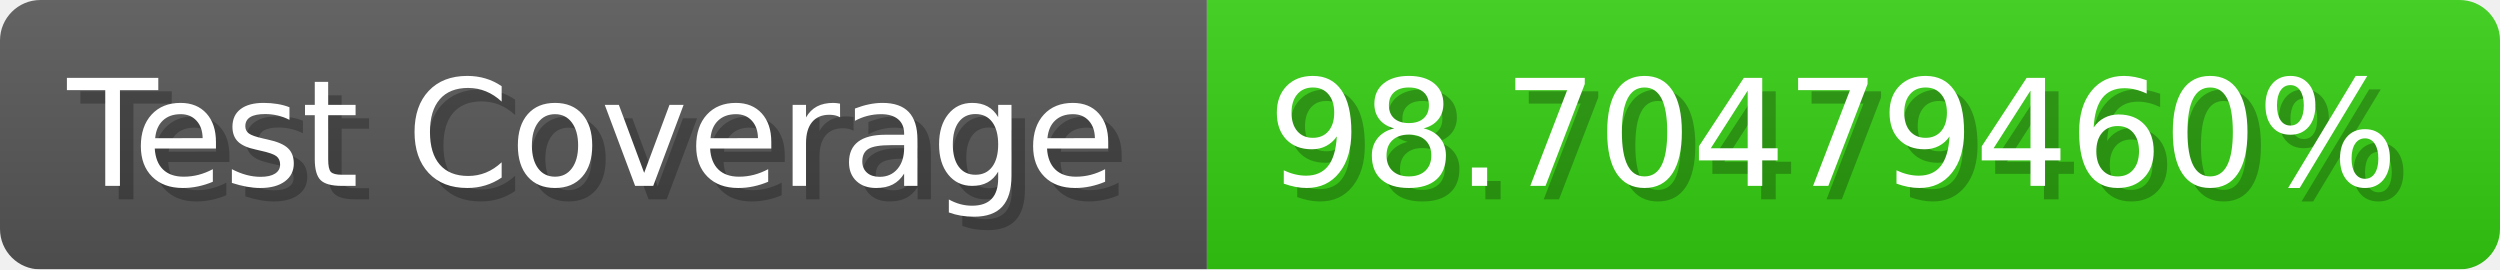
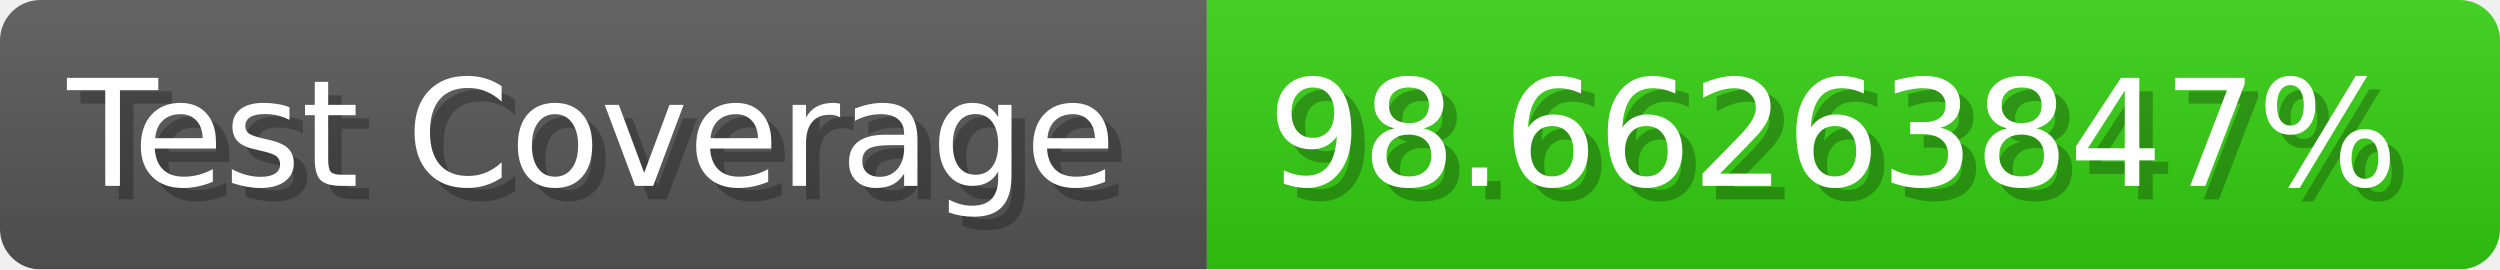
- <svg xmlns="http://www.w3.org/2000/svg" width="185.6" height="20" viewBox="0 0 1856 200" role="img" aria-label="Test Coverage: 98.70479460%">
+ <svg xmlns="http://www.w3.org/2000/svg" width="185.6" height="20" viewBox="0 0 1856 200" role="img" aria-label="Test Coverage: 98.66263847%">
  <linearGradient id="a" x2="0" y2="100%">
    <stop offset="0" stop-opacity=".1" stop-color="#EEE" />
    <stop offset="1" stop-opacity=".1" />
  </linearGradient>
  <mask id="m">
    <rect width="1856" height="200" rx="30" fill="#FFF" />
  </mask>
  <g mask="url(#m)">
    <rect width="896" height="200" fill="#555" />
    <rect width="960" height="200" fill="#3C1" x="896" />
    <rect width="1856" height="200" fill="url(#a)" />
  </g>
  <g aria-hidden="true" fill="#fff" text-anchor="start" font-family="Verdana,DejaVu Sans,sans-serif" font-size="110">
    <text x="60" y="148" textLength="796" fill="#000" opacity="0.25">Test Coverage</text>
    <text x="50" y="138" textLength="796">Test Coverage</text>
-     <text x="951" y="148" textLength="860" fill="#000" opacity="0.25">98.70479460%</text>
-     <text x="941" y="138" textLength="860">98.70479460%</text>
+     <text x="951" y="148" textLength="860" fill="#000" opacity="0.25">98.66263847%</text>
+     <text x="941" y="138" textLength="860">98.66263847%</text>
  </g>
</svg>
